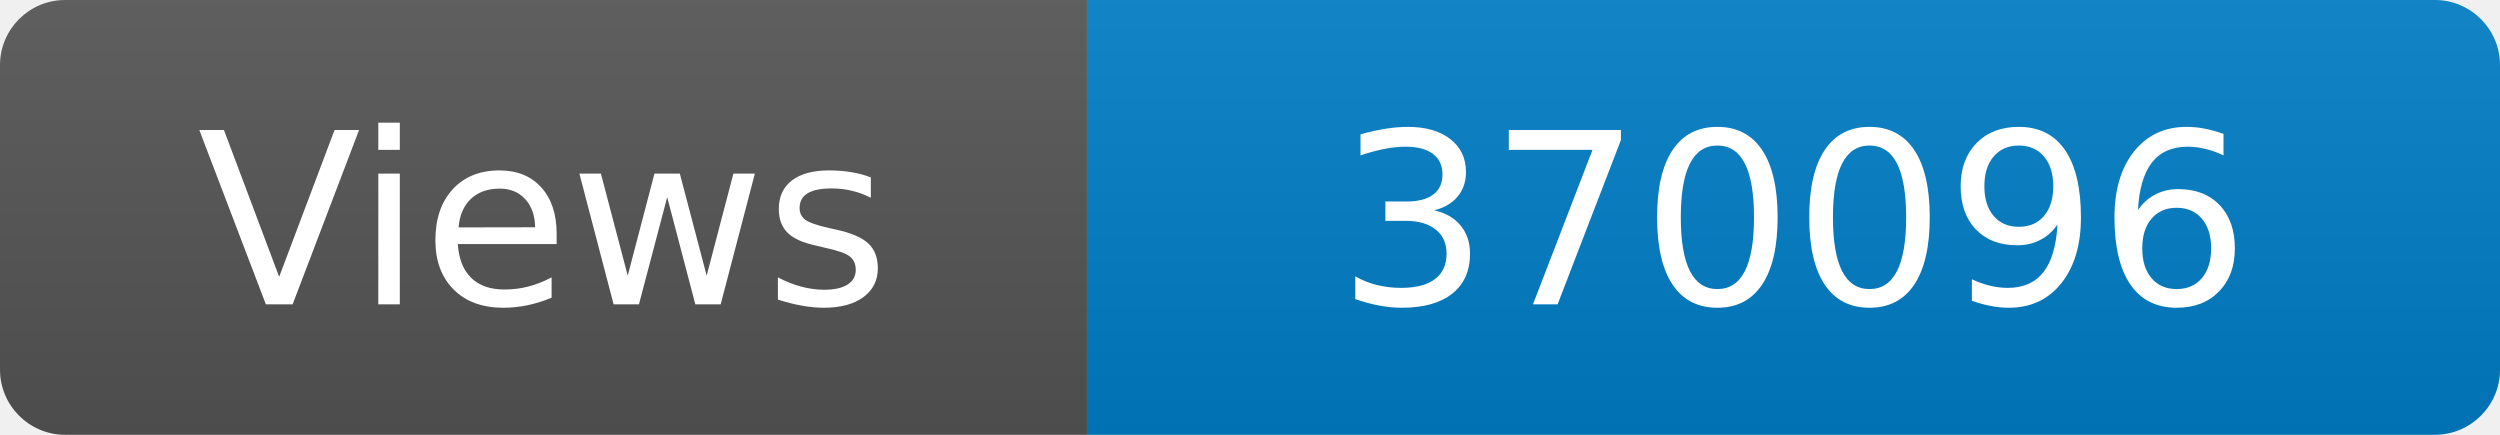
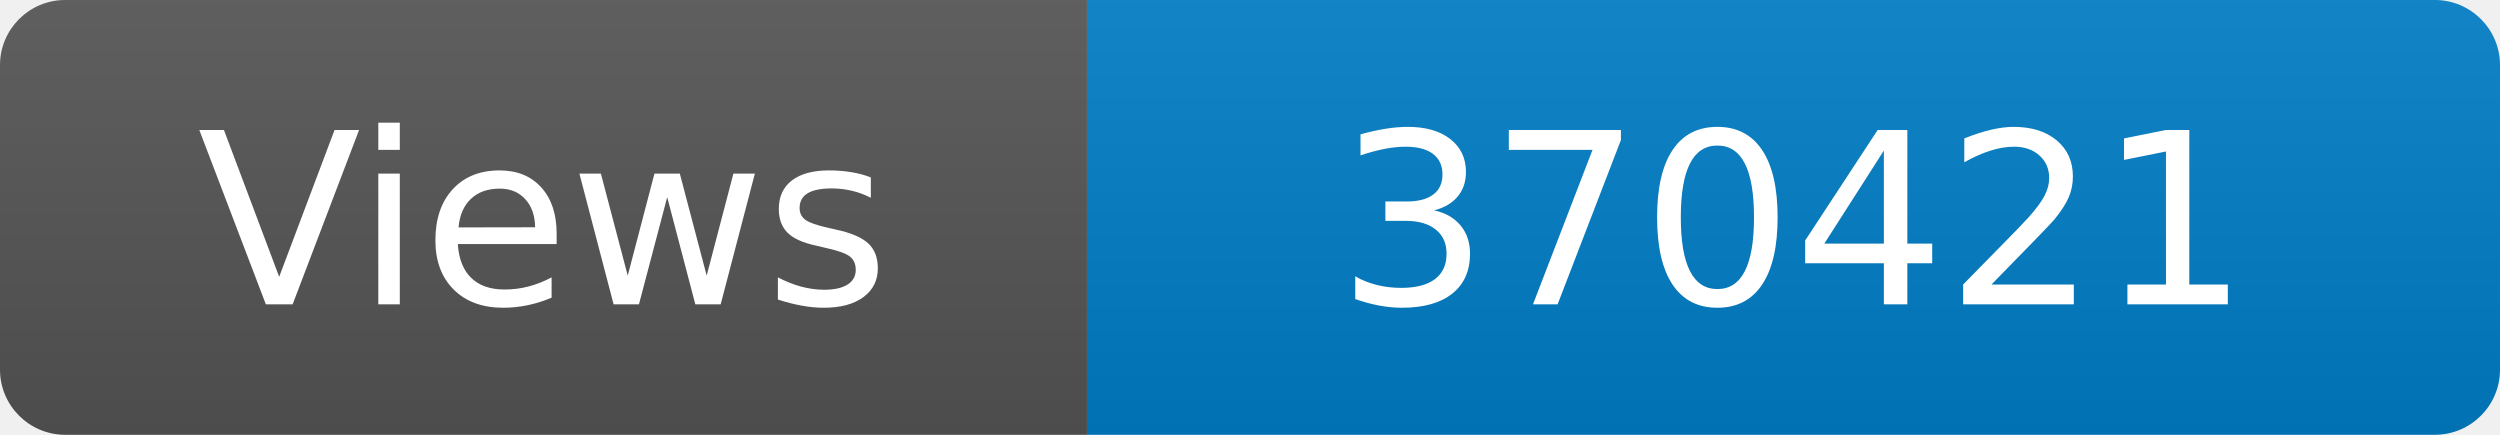
<svg xmlns="http://www.w3.org/2000/svg" width="115" height="20" role="img" aria-label="Maintained?: yes">
  <linearGradient id="s" x2="0" y2="100%">
    <stop offset="0" stop-color="#bbb" stop-opacity=".1" />
    <stop offset="1" stop-opacity=".1" />
  </linearGradient>
  <clipPath id="r">
    <rect width="115" height="20" rx="3" fill="#fff" />
  </clipPath>
  <g clip-path="url(#r)">
    <rect width="50" height="20" fill="#555" />
    <rect x="50" width="160" height="20" fill="#007ec6" />
    <rect width="115" height="20" fill="url(#s)" />
  </g>
  <g fill="#fff" text-anchor="middle" font-family="Verdana,Geneva,DejaVu Sans,sans-serif" font-size="110">
    <text x="250" y="140" transform="scale(.1)" fill="#fff">Views</text>
-     <text x="825" y="140" transform="scale(.1)" fill="#fff">370096</text>
+     <text x="825" y="140" transform="scale(.1)" fill="#fff">370421</text>
  </g>
</svg>
